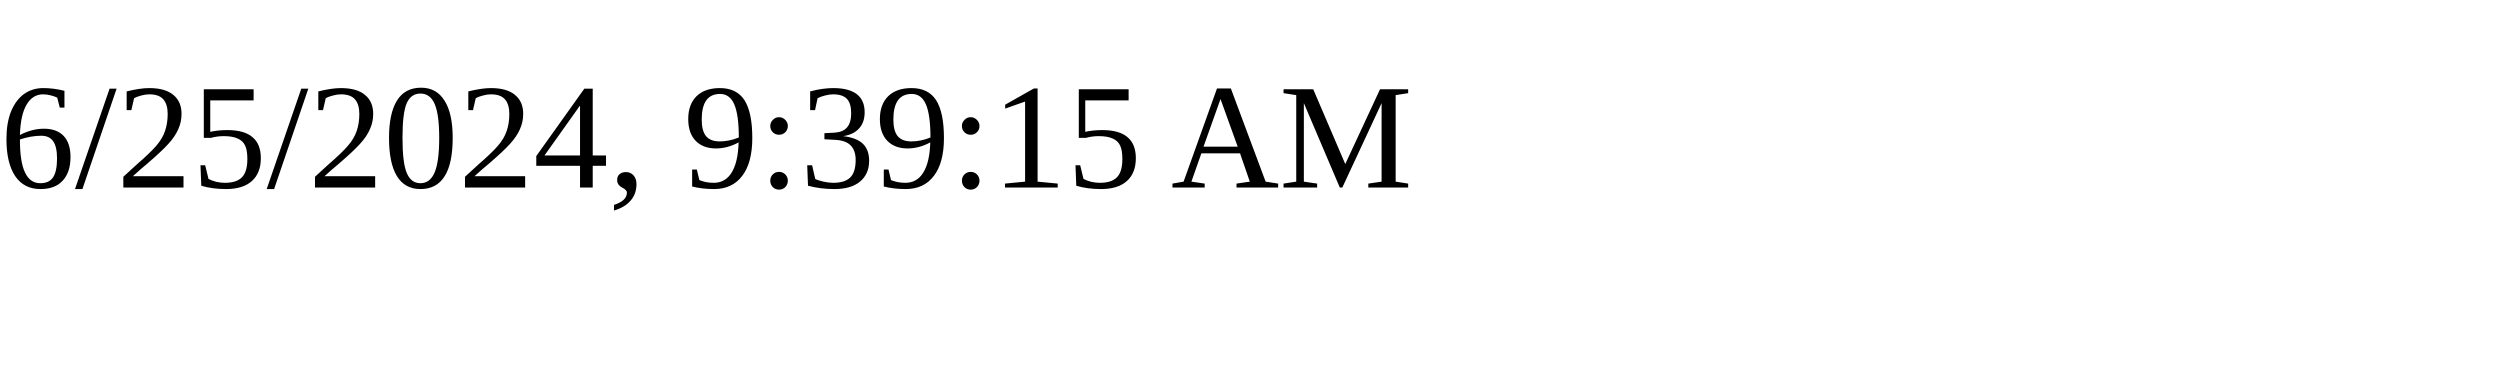
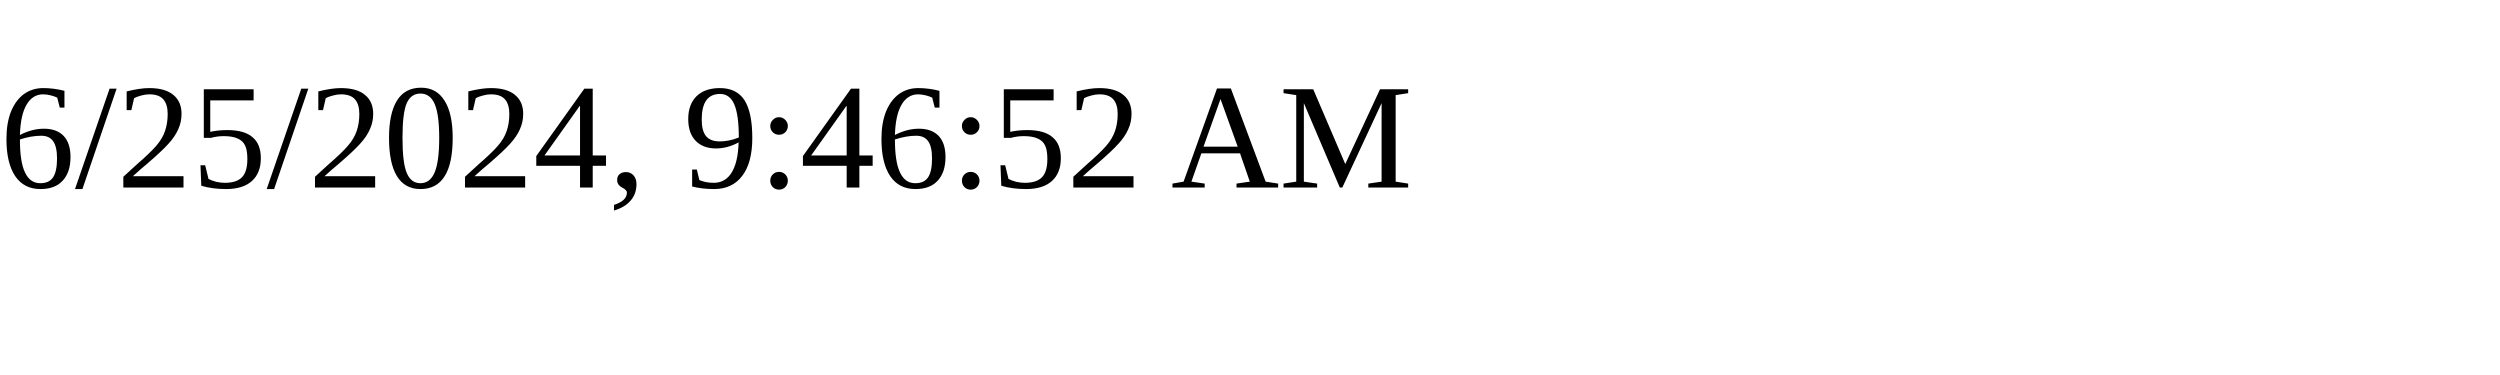
<svg xmlns="http://www.w3.org/2000/svg" height="30" width="200">
-   <text x="0" y="15">6/25/2024, 9:39:15 AM</text>
+   <text x="0" y="15">6/25/2024, 9:46:52 AM</text>
</svg>
